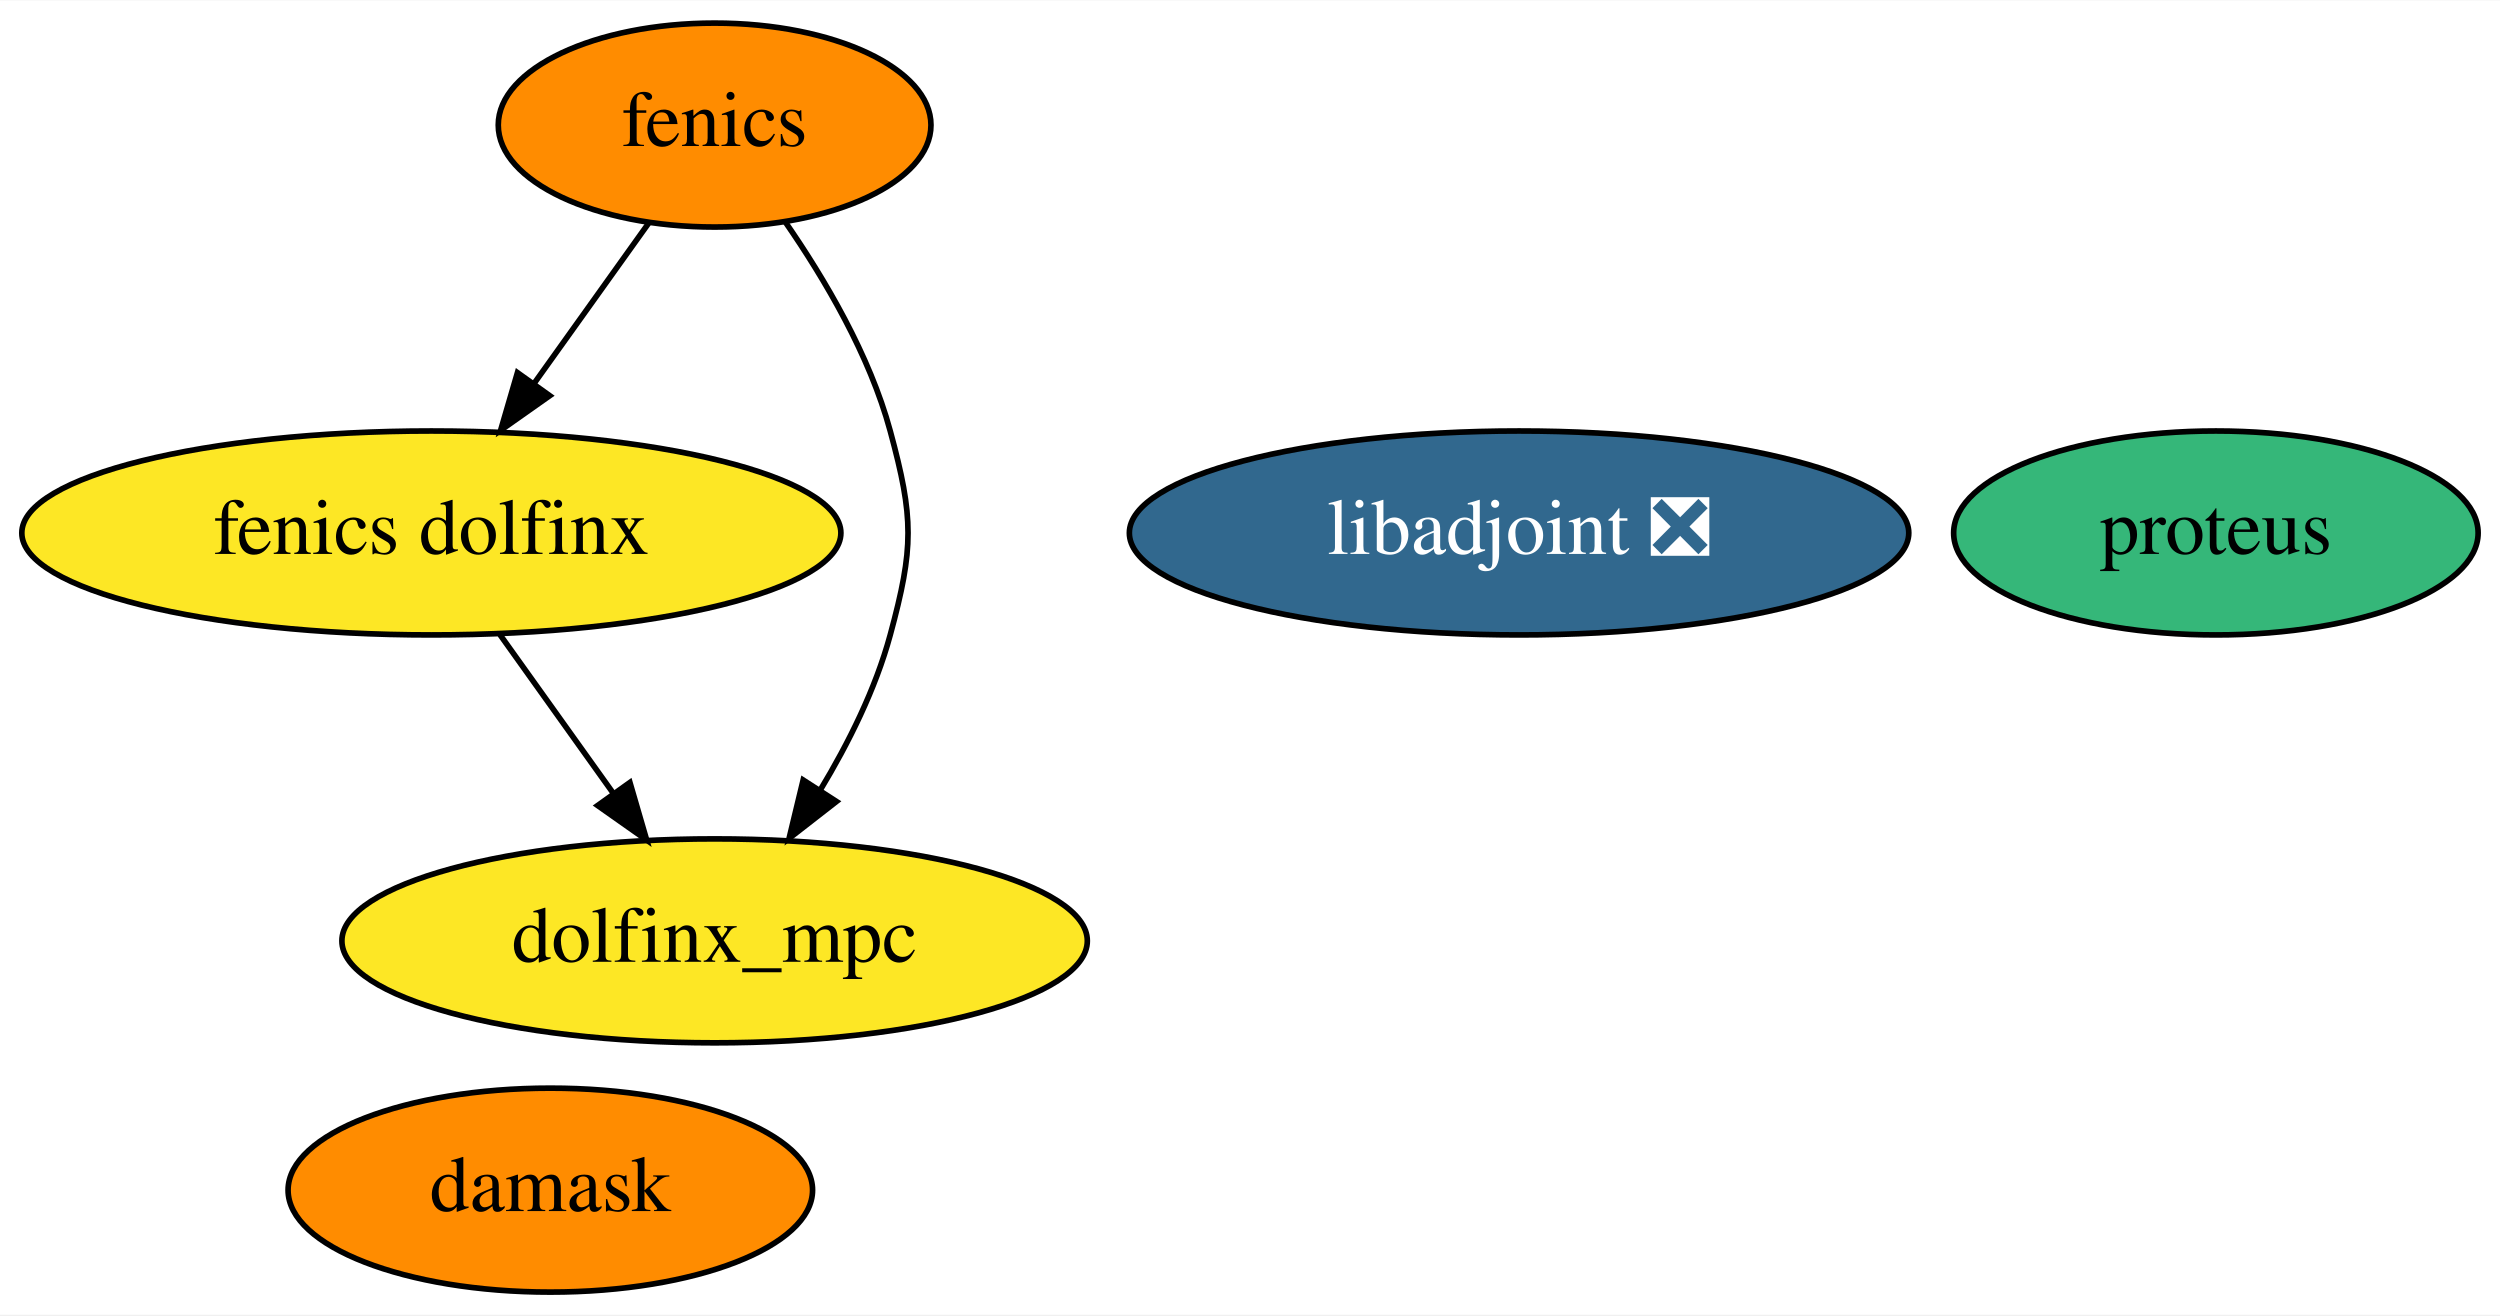
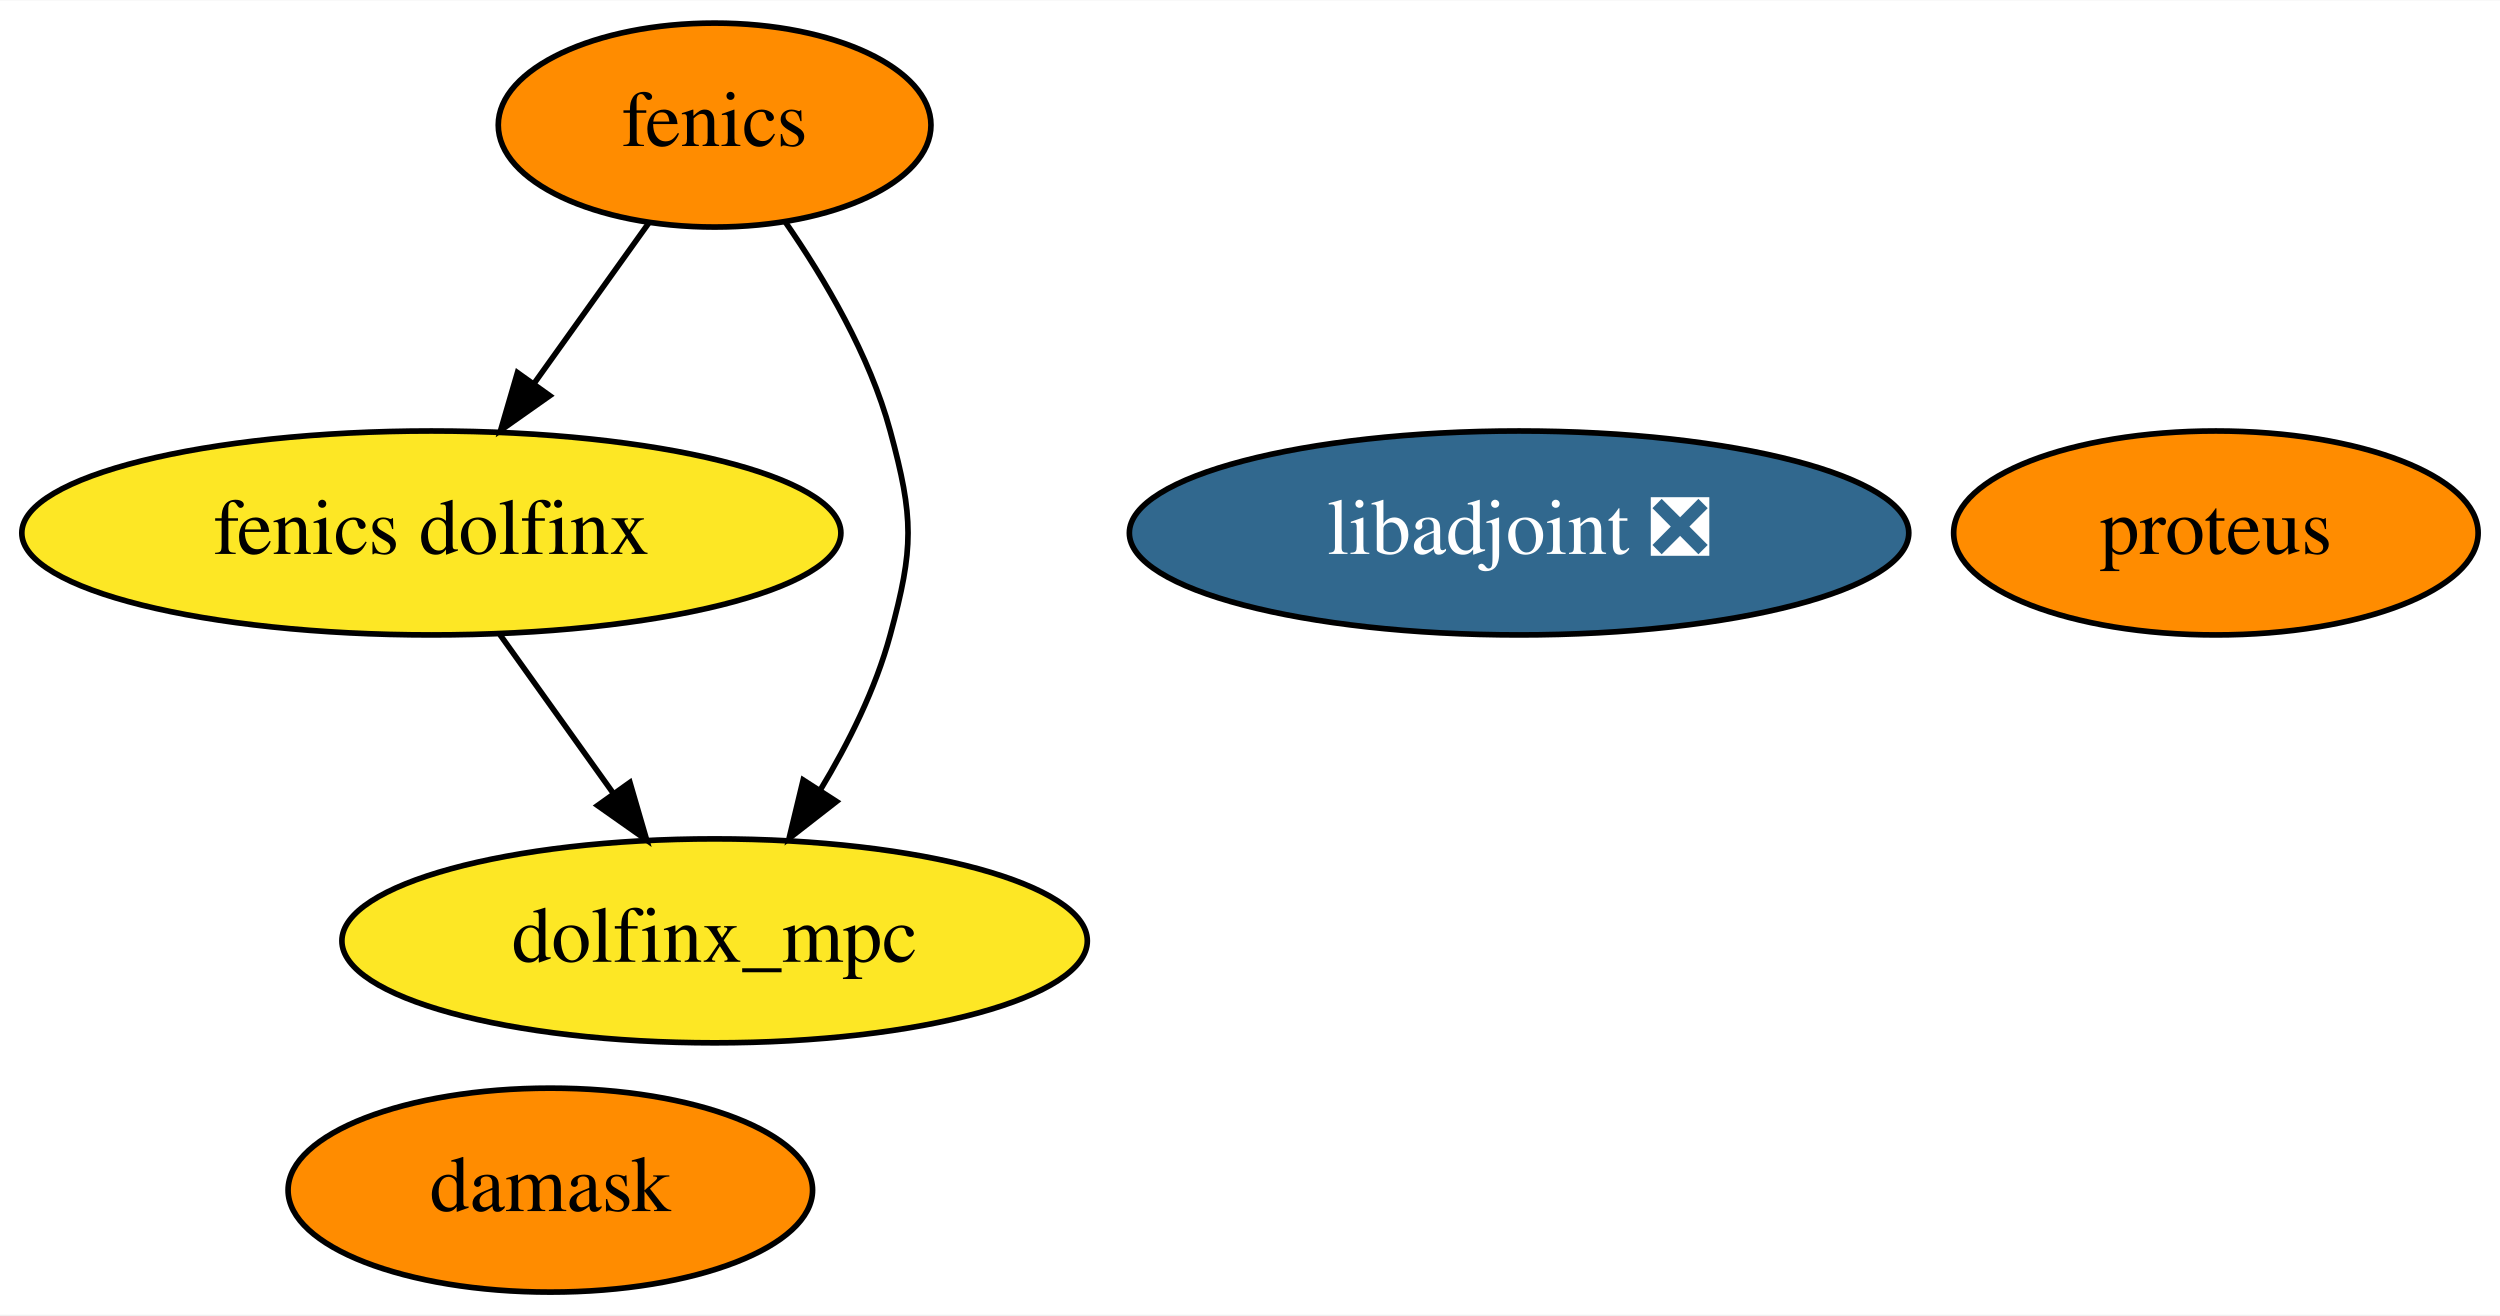
<svg xmlns="http://www.w3.org/2000/svg" xmlns:xlink="http://www.w3.org/1999/xlink" width="441pt" height="232pt" viewBox="0.00 0.00 441.29 232.00">
  <g id="graph0" class="graph" transform="scale(1 1) rotate(0) translate(4 228)">
    <polygon fill="white" stroke="transparent" points="-4,4 -4,-228 437.29,-228 437.29,4 -4,4" />
    <g id="node1" class="node">
      <g id="a_node1">
        <a xlink:href="https://github.com/conda-forge/fenics-feedstock" xlink:title="fenics">
          <ellipse fill="#ff8c00" stroke="black" cx="122.14" cy="-206" rx="38.19" ry="18" />
          <text text-anchor="middle" x="122.14" y="-202.3" font-family="Times,serif" font-size="14.00">fenics</text>
        </a>
      </g>
    </g>
    <g id="node5" class="node">
      <g id="a_node5">
        <a xlink:href="https://github.com/conda-forge/fenics-dolfinx-feedstock" xlink:title="fenics dolfinx">
          <ellipse fill="#fde725" stroke="black" cx="72.14" cy="-134" rx="72.29" ry="18" />
          <text text-anchor="middle" x="72.14" y="-130.3" font-family="Times,serif" font-size="14.00">fenics dolfinx</text>
        </a>
      </g>
    </g>
    <g id="edge1" class="edge">
      <path fill="none" stroke="black" d="M110.55,-188.76C104.54,-180.35 97.07,-169.89 90.31,-160.44" />
      <polygon fill="black" stroke="black" points="93.04,-158.23 84.37,-152.12 87.34,-162.3 93.04,-158.23" />
    </g>
    <g id="node6" class="node">
      <g id="a_node6">
        <a xlink:href="https://github.com/conda-forge/dolfinx_mpc-feedstock" xlink:title="dolfinx_mpc">
          <ellipse fill="#fde725" stroke="black" cx="122.14" cy="-62" rx="65.79" ry="18" />
          <text text-anchor="middle" x="122.14" y="-58.3" font-family="Times,serif" font-size="14.00">dolfinx_mpc</text>
        </a>
      </g>
    </g>
    <g id="edge2" class="edge">
      <path fill="none" stroke="black" d="M134.65,-188.84C141.58,-178.83 149.52,-165.38 153.14,-152 157.33,-136.56 157.33,-131.44 153.14,-116 150.56,-106.48 145.8,-96.92 140.77,-88.59" />
      <polygon fill="black" stroke="black" points="143.65,-86.6 135.29,-80.09 137.77,-90.39 143.65,-86.6" />
    </g>
    <g id="node2" class="node">
      <g id="a_node2">
        <a xlink:href="https://github.com/conda-forge/libadjoint-feedstock/pull/36" xlink:title="libadjoint ❎">
          <ellipse fill="#31688e" stroke="black" cx="264.14" cy="-134" rx="68.79" ry="18" />
          <text text-anchor="middle" x="264.14" y="-130.3" font-family="Times,serif" font-size="14.00" fill="white">libadjoint ❎</text>
        </a>
      </g>
    </g>
    <g id="node3" class="node">
      <g id="a_node3">
        <a xlink:href="https://github.com/conda-forge/proteus-feedstock" xlink:title="proteus">
-           <ellipse fill="#35b779" stroke="black" cx="387.14" cy="-134" rx="46.29" ry="18" />
+           <ellipse fill="#ff8c00" stroke="black" cx="387.14" cy="-134" rx="46.29" ry="18" />
          <text text-anchor="middle" x="387.14" y="-130.3" font-family="Times,serif" font-size="14.00">proteus</text>
        </a>
      </g>
    </g>
    <g id="node4" class="node">
      <g id="a_node4">
        <a xlink:href="https://github.com/conda-forge/damask-feedstock" xlink:title="damask">
          <ellipse fill="#ff8c00" stroke="black" cx="93.14" cy="-18" rx="46.29" ry="18" />
          <text text-anchor="middle" x="93.14" y="-14.3" font-family="Times,serif" font-size="14.00">damask</text>
        </a>
      </g>
    </g>
    <g id="edge3" class="edge">
      <path fill="none" stroke="black" d="M84.25,-116.05C90.27,-107.63 97.66,-97.28 104.31,-87.97" />
      <polygon fill="black" stroke="black" points="107.19,-89.96 110.15,-79.79 101.49,-85.89 107.19,-89.96" />
    </g>
  </g>
</svg>
